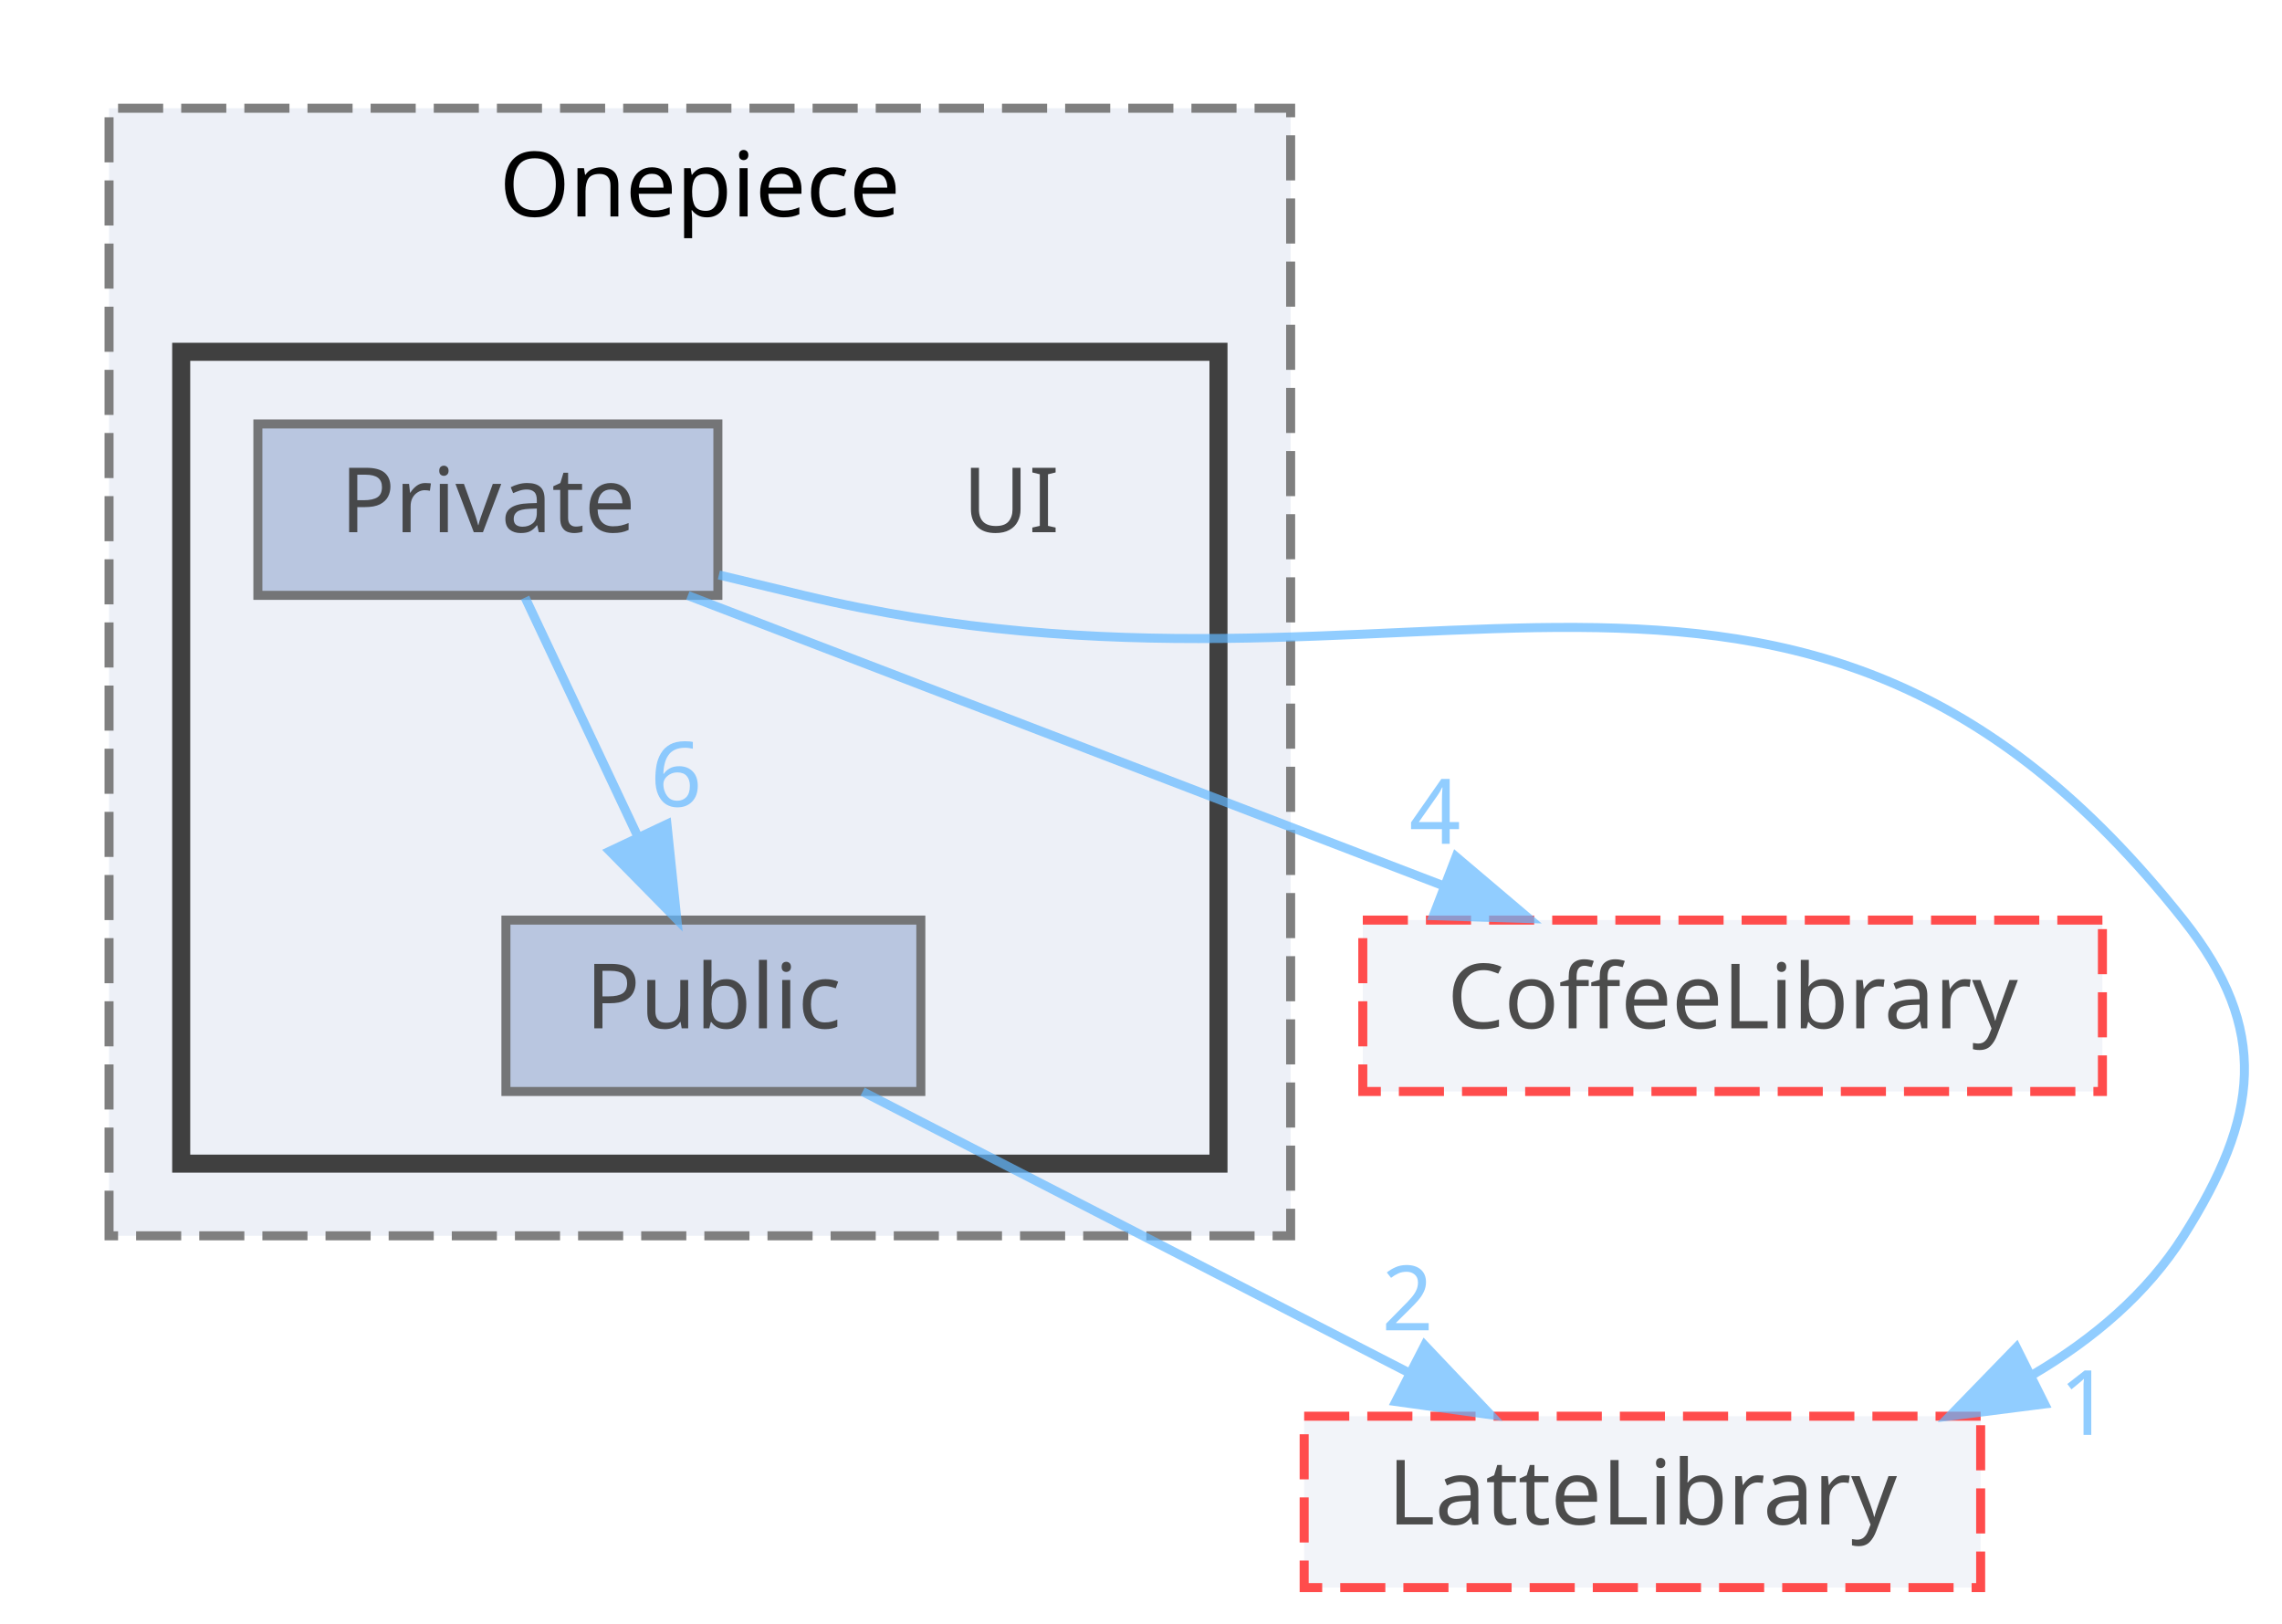
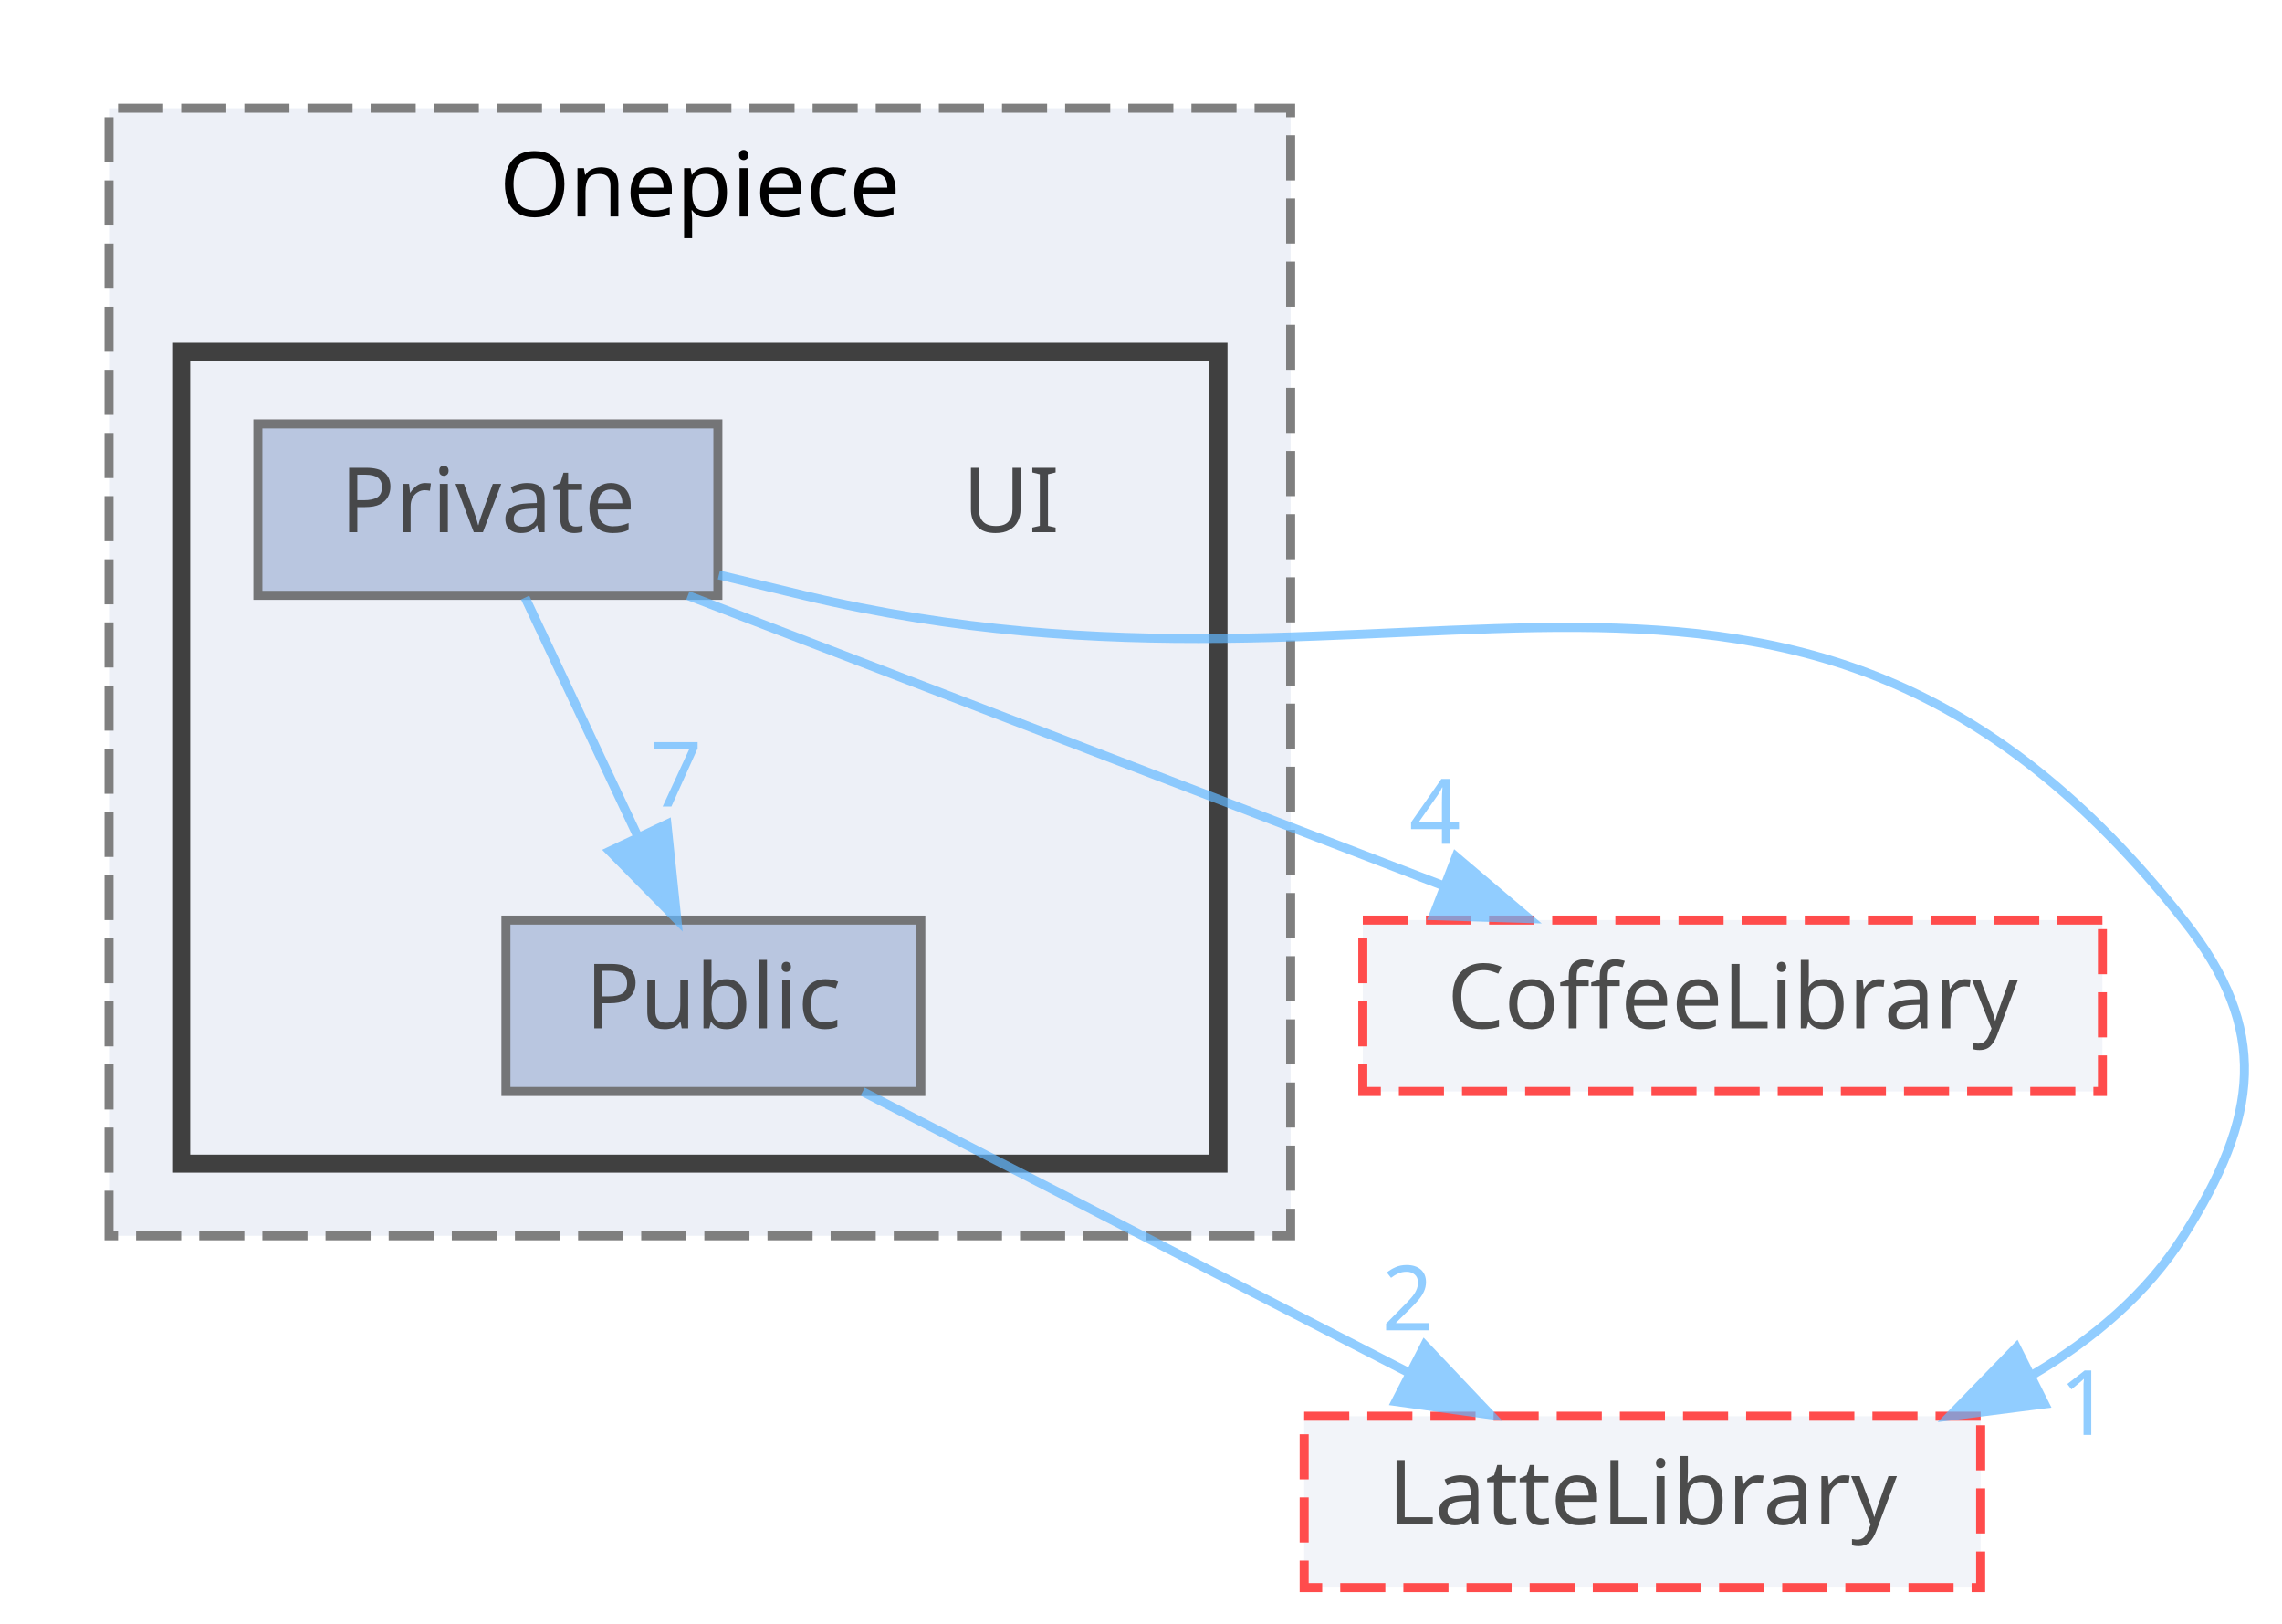
<svg xmlns="http://www.w3.org/2000/svg" xmlns:xlink="http://www.w3.org/1999/xlink" width="253pt" height="180pt" viewBox="0.00 0.00 252.82 180.00">
  <svg id="main" version="1.1" xml:space="preserve">
    <style type="text/css">
.node, .edge {opacity: 0.7;}
.node.selected, .edge.selected {opacity: 1;}
.edge:hover path { stroke: red; }
.edge:hover polygon { stroke: red; fill: red; }
</style>
    <svg id="graph" class="graph">
      <g id="graph0" class="graph" transform="scale(1 1) rotate(0) translate(4 176)">
        <g id="clust1" class="cluster">
          <g id="a_clust1">
            <a xlink:href="dir_86991fbdc3ffccad5ecdd4bba46f6ea3.html" target="_top" xlink:title="Onepiece">
              <polygon fill="#edf0f7" stroke="#7f7f7f" stroke-dasharray="5,2" points="8,-39 8,-164 139,-164 139,-39 8,-39" />
              <text text-anchor="middle" x="73.5" y="-152" font-family="Malgun Gothic" font-size="10.00">Onepiece</text>
            </a>
          </g>
        </g>
        <g id="clust2" class="cluster">
          <g id="a_clust2">
            <a xlink:href="dir_55b064ed9f704d76d3805f2fda876350.html" target="_top">
              <polygon fill="#edf0f7" stroke="#404040" stroke-width="2" points="16,-47 16,-137 131,-137 131,-47 16,-47" />
            </a>
          </g>
        </g>
        <g id="node1" class="node">
          <text text-anchor="middle" x="108" y="-117" font-family="Malgun Gothic" font-size="10.00">UI</text>
        </g>
        <g id="node2" class="node">
          <g id="a_node2">
            <a xlink:href="dir_550f083bbe519bd985f450628c1369b6.html" target="_top" xlink:title="Private">
              <polygon fill="#a2b4d6" stroke="#404040" points="75.5,-129 24.5,-129 24.5,-110 75.5,-110 75.5,-129" />
              <text text-anchor="middle" x="50" y="-117" font-family="Malgun Gothic" font-size="10.00">Private</text>
            </a>
          </g>
        </g>
        <g id="node3" class="node">
          <g id="a_node3">
            <a xlink:href="dir_e82f2835ab4116a5eee79a37f645c6c8.html" target="_top" xlink:title="Public">
              <polygon fill="#a2b4d6" stroke="#404040" points="98,-74 52,-74 52,-55 98,-55 98,-74" />
              <text text-anchor="middle" x="75" y="-62" font-family="Malgun Gothic" font-size="10.00">Public</text>
            </a>
          </g>
        </g>
        <g id="edge3" class="edge">
          <g id="a_edge3">
            <a xlink:href="dir_000022_000034.html" target="_top">
              <path fill="none" stroke="#63b8ff" d="M54.13,-109.75C57.51,-102.57 62.42,-92.18 66.62,-83.27" />
              <polygon fill="#63b8ff" stroke="#63b8ff" points="69.85,-84.63 70.95,-74.09 63.52,-81.64 69.85,-84.63" />
            </a>
          </g>
          <g id="a_edge3-headlabel">
-             <a xlink:href="dir_000022_000034.html" target="_top" xlink:title="6">
-               <text text-anchor="middle" x="70.88" y="-86.59" font-family="Malgun Gothic" font-size="10.00" fill="#63b8ff">6</text>
+             <a xlink:href="dir_000022_000034.html" target="_top" xlink:title="7">
+               <text text-anchor="middle" x="70.88" y="-86.59" font-family="Malgun Gothic" font-size="10.00" fill="#63b8ff">7</text>
            </a>
          </g>
        </g>
        <g id="node4" class="node">
          <g id="a_node4">
            <a xlink:href="dir_2270f6753238979635db772f09123181.html" target="_top" xlink:title="CoffeeLibrary">
              <polygon fill="#edf0f7" stroke="red" stroke-dasharray="5,2" points="229,-74 147,-74 147,-55 229,-55 229,-74" />
              <text text-anchor="middle" x="188" y="-62" font-family="Malgun Gothic" font-size="10.00">CoffeeLibrary</text>
            </a>
          </g>
        </g>
        <g id="edge1" class="edge">
          <g id="a_edge1">
            <a xlink:href="dir_000022_000003.html" target="_top">
              <path fill="none" stroke="#63b8ff" d="M72.17,-109.98C94.77,-101.3 130.06,-87.75 155.75,-77.88" />
              <polygon fill="#63b8ff" stroke="#63b8ff" points="157.34,-81.02 165.42,-74.17 154.83,-74.49 157.34,-81.02" />
            </a>
          </g>
          <g id="a_edge1-headlabel">
            <a xlink:href="dir_000022_000003.html" target="_top" xlink:title="4">
              <text text-anchor="middle" x="155.01" y="-82.46" font-family="Malgun Gothic" font-size="10.00" fill="#63b8ff">4</text>
            </a>
          </g>
        </g>
        <g id="node5" class="node">
          <g id="a_node5">
            <a xlink:href="dir_399370037b6f5ff6b0840148d18ec8d9.html" target="_top" xlink:title="LatteLibrary">
              <polygon fill="#edf0f7" stroke="red" stroke-dasharray="5,2" points="215.5,-19 140.5,-19 140.5,0 215.5,0 215.5,-19" />
              <text text-anchor="middle" x="178" y="-7" font-family="Malgun Gothic" font-size="10.00">LatteLibrary</text>
            </a>
          </g>
        </g>
        <g id="edge2" class="edge">
          <g id="a_edge2">
            <a xlink:href="dir_000022_000008.html" target="_top">
              <path fill="none" stroke="#63b8ff" d="M75.61,-112.26C78.77,-111.49 81.96,-110.73 85,-110 152.94,-93.76 194.63,-128.76 238,-74 247.66,-61.81 246.31,-52.15 238,-39 233.93,-32.57 227.98,-27.56 221.37,-23.66" />
              <polygon fill="#63b8ff" stroke="#63b8ff" points="222.59,-20.36 212.08,-19.02 219.46,-26.62 222.59,-20.36" />
            </a>
          </g>
          <g id="a_edge2-headlabel">
            <a xlink:href="dir_000022_000008.html" target="_top" xlink:title="1">
              <text text-anchor="middle" x="227.08" y="-16.93" font-family="Malgun Gothic" font-size="10.00" fill="#63b8ff">1</text>
            </a>
          </g>
        </g>
        <g id="edge4" class="edge">
          <g id="a_edge4">
            <a xlink:href="dir_000034_000008.html" target="_top">
              <path fill="none" stroke="#63b8ff" d="M91.55,-54.98C107.89,-46.57 133.13,-33.59 152.13,-23.81" />
              <polygon fill="#63b8ff" stroke="#63b8ff" points="153.86,-26.86 161.15,-19.17 150.66,-20.63 153.86,-26.86" />
            </a>
          </g>
          <g id="a_edge4-headlabel">
            <a xlink:href="dir_000034_000008.html" target="_top" xlink:title="2">
              <text text-anchor="middle" x="151.96" y="-28.53" font-family="Malgun Gothic" font-size="10.00" fill="#63b8ff">2</text>
            </a>
          </g>
        </g>
      </g>
    </svg>
  </svg>
  <style type="text/css">

[data-mouse-over-selected='false'] { opacity: 0.7; }
[data-mouse-over-selected='true']  { opacity: 1.0; }

</style>
</svg>
